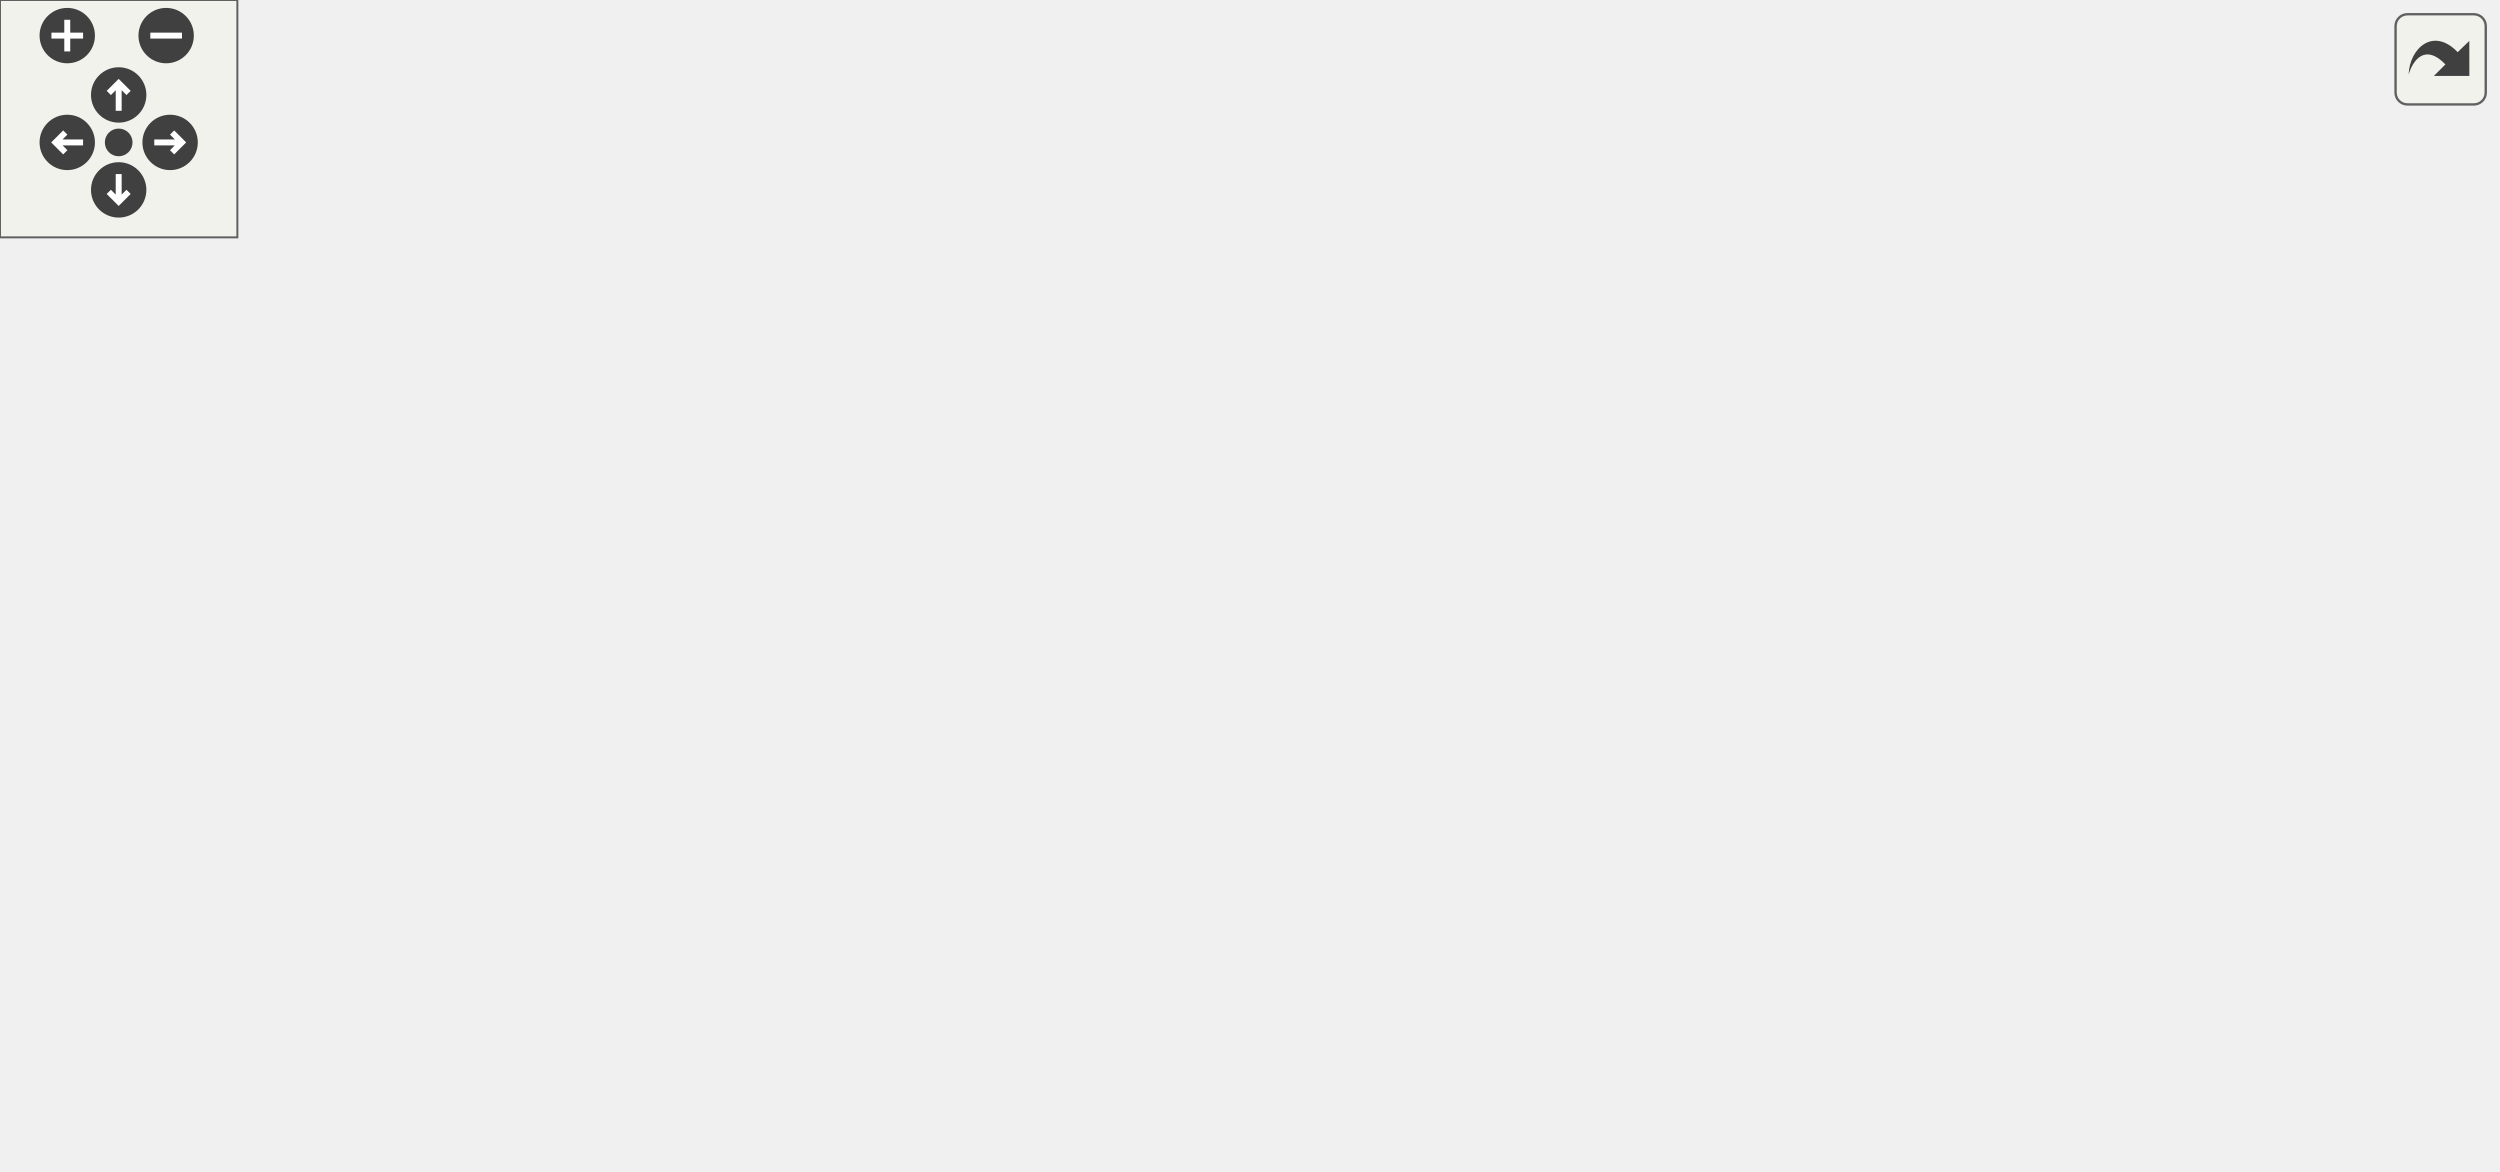
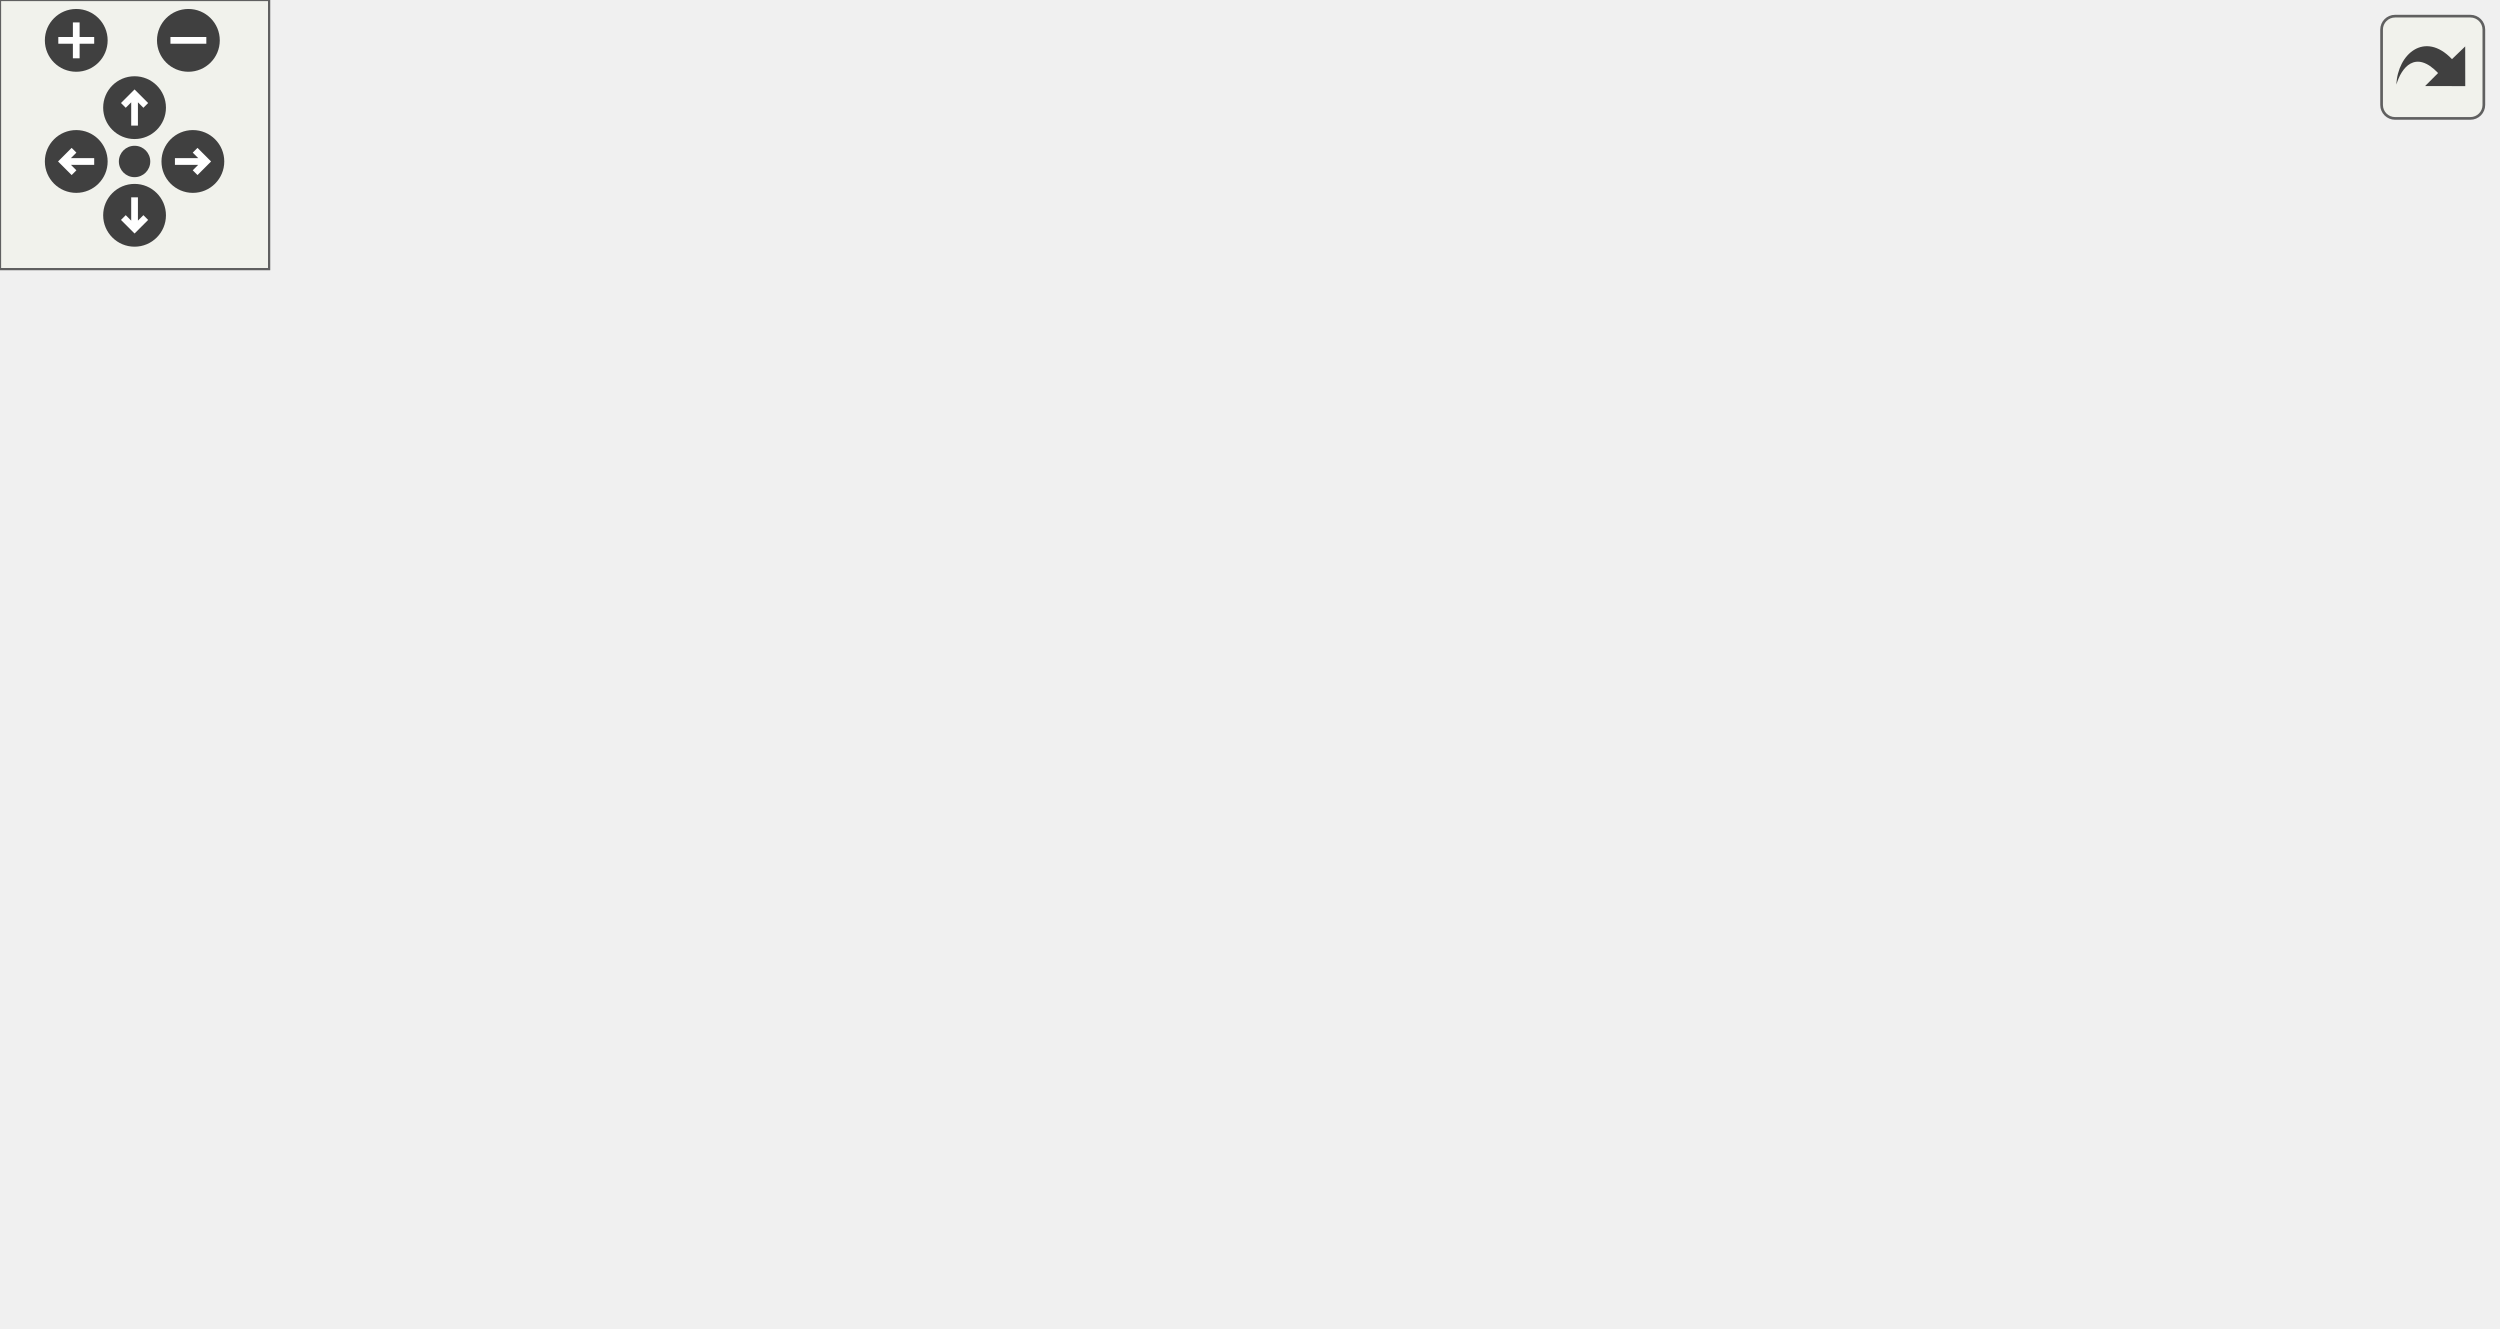
<svg xmlns="http://www.w3.org/2000/svg" xmlns:xlink="http://www.w3.org/1999/xlink" id="main" version="1.1" xml:space="preserve">
  <style type="text/css">
.edge:hover path { stroke: red; }
.edge:hover polygon { stroke: red; fill: red; }
</style>
  <defs>
    <circle id="rim" cx="0" cy="0" r="7" />
    <circle id="rim2" cx="0" cy="0" r="3.5" />
    <g id="zoomPlus">
      <use xlink:href="#rim" fill="#404040">
        <set attributeName="fill" to="#808080" begin="zoomplus.mouseover" end="zoomplus.mouseout" />
      </use>
      <path d="M-4,0h8M0,-4v8" fill="none" stroke="white" stroke-width="1.5" pointer-events="none" />
    </g>
    <g id="zoomMin">
      <use xlink:href="#rim" fill="#404040">
        <set attributeName="fill" to="#808080" begin="zoomminus.mouseover" end="zoomminus.mouseout" />
      </use>
      <path d="M-4,0h8" fill="none" stroke="white" stroke-width="1.5" pointer-events="none" />
    </g>
    <g id="dirArrow">
      <path fill="none" stroke="white" stroke-width="1.5" d="M0,-3.0v7 M-2.5,-0.5L0,-3.0L2.5,-0.5" />
    </g>
    <g id="resetDef">
      <use xlink:href="#rim2" fill="#404040">
        <set attributeName="fill" to="#808080" begin="reset.mouseover" end="reset.mouseout" />
      </use>
    </g>
  </defs>
  <svg id="graph" class="graph">
    <g id="viewport">
      <g id="node1" class="node">
-         <polygon fill="#bfbfbf" stroke="black" points="202.642,-0.5 202.642,-19.5 270.642,-19.5 270.642,-0.5 202.642,-0.5" />
-         <text text-anchor="middle" x="236.642" y="-7.5" font-family="Helvetica,sans-Serif" font-size="10.00">Shockwave</text>
+         <polygon fill="#bfbfbf" stroke="black" points="211.766,-0.5 211.766,-19.5 279.766,-19.5 279.766,-0.5 211.766,-0.5" />
+         <text text-anchor="middle" x="245.766" y="-7.5" font-family="Helvetica,sans-Serif" font-size="10.00">Shockwave</text>
      </g>
      <g id="node2" class="node">
        <g id="a_node2">
          <a xlink:href="../../dc/de5/classWeapon.html" target="_top" xlink:title="fields which are explicitly/manually set are marked with &quot;M&quot;, fields set automatically are marked wit...">
-             <polygon fill="none" stroke="black" points="277.142,-86.5 277.142,-105.5 330.142,-105.5 330.142,-86.5 277.142,-86.5" />
-             <text text-anchor="middle" x="303.642" y="-93.5" font-family="Helvetica,sans-Serif" font-size="10.00">Weapon</text>
+             <polygon fill="none" stroke="black" points="172.266,-86.5 172.266,-105.5 225.266,-105.5 225.266,-86.5 172.266,-86.5" />
+             <text text-anchor="middle" x="198.766" y="-93.5" font-family="Helvetica,sans-Serif" font-size="10.00">Weapon</text>
          </a>
        </g>
      </g>
      <g id="edge1" class="edge">
-         <path fill="none" stroke="midnightblue" d="M290.141,-78.073C276.077,-60.441 254.596,-33.509 243.623,-19.752" />
-         <polygon fill="midnightblue" stroke="midnightblue" points="287.752,-80.692 296.724,-86.327 293.225,-76.327 287.752,-80.692" />
+         <path fill="none" stroke="midnightblue" d="M208.51,-77.586C218.378,-59.948 233.242,-33.383 240.869,-19.752" />
+         <polygon fill="midnightblue" stroke="midnightblue" points="205.447,-75.891 203.619,-86.327 211.556,-79.309 205.447,-75.891" />
      </g>
      <g id="node3" class="node">
        <g id="a_node3">
          <a xlink:href="../../d8/d4b/classObject.html" target="_top" xlink:title="Object">
-             <polygon fill="none" stroke="black" points="113.142,-216.5 113.142,-235.5 158.142,-235.5 158.142,-216.5 113.142,-216.5" />
-             <text text-anchor="middle" x="135.642" y="-223.5" font-family="Helvetica,sans-Serif" font-size="10.00">Object</text>
+             <polygon fill="none" stroke="black" points="123.266,-216.5 123.266,-235.5 168.266,-235.5 168.266,-216.5 123.266,-216.5" />
+             <text text-anchor="middle" x="145.766" y="-223.5" font-family="Helvetica,sans-Serif" font-size="10.00">Object</text>
          </a>
        </g>
      </g>
      <g id="edge2" class="edge">
-         <path fill="none" stroke="midnightblue" d="M153.636,-209.649C157.942,-205.888 162.492,-201.84 166.642,-198 192.711,-173.882 194.421,-162.184 223.642,-142 239.35,-131.15 245.957,-133.276 262.642,-124 272.773,-118.368 283.711,-111.1 291.739,-105.524" />
-         <polygon fill="midnightblue" stroke="midnightblue" points="151.107,-207.209 145.829,-216.396 155.684,-212.506 151.107,-207.209" />
+         <path fill="none" stroke="midnightblue" d="M153.312,-206.776C164.925,-178.728 186.728,-126.073 195.237,-105.522" />
+         <polygon fill="midnightblue" stroke="midnightblue" points="150.001,-205.624 149.409,-216.202 156.468,-208.302 150.001,-205.624" />
      </g>
-       <g id="node9" class="node">
-         <g id="a_node9">
+       <g id="node8" class="node">
+         <g id="a_node8">
          <a xlink:href="../../d6/d18/classModel.html" target="_top" xlink:title="Model">
-             <polygon fill="none" stroke="black" points="74.142,-86.5 74.142,-105.5 117.142,-105.5 117.142,-86.5 74.142,-86.5" />
-             <text text-anchor="middle" x="95.642" y="-93.5" font-family="Helvetica,sans-Serif" font-size="10.00">Model</text>
+             <polygon fill="none" stroke="black" points="111.266,-86.5 111.266,-105.5 154.266,-105.5 154.266,-86.5 111.266,-86.5" />
+             <text text-anchor="middle" x="132.766" y="-93.5" font-family="Helvetica,sans-Serif" font-size="10.00">Model</text>
          </a>
        </g>
      </g>
-       <g id="edge11" class="edge">
-         <path fill="none" stroke="midnightblue" d="M104.804,-211.175C99.924,-207.598 95.538,-203.239 92.642,-198 75.836,-167.603 86.821,-123.807 92.662,-105.523" />
-         <polygon fill="midnightblue" stroke="midnightblue" points="102.972,-214.158 113.31,-216.476 106.674,-208.217 102.972,-214.158" />
+       <g id="edge10" class="edge">
+         <path fill="none" stroke="midnightblue" d="M143.839,-206.029C140.972,-177.803 135.7,-125.892 133.631,-105.522" />
+         <polygon fill="midnightblue" stroke="midnightblue" points="140.38,-206.607 144.872,-216.202 147.344,-205.9 140.38,-206.607" />
      </g>
      <g id="node4" class="node">
-         <polygon fill="none" stroke="#bfbfbf" points="201.142,-216.5 201.142,-235.5 242.142,-235.5 242.142,-216.5 201.142,-216.5" />
-         <text text-anchor="middle" x="221.642" y="-223.5" font-family="Helvetica,sans-Serif" font-size="10.00">string</text>
+         <polygon fill="none" stroke="#bfbfbf" points="221.266,-216.5 221.266,-235.5 262.266,-235.5 262.266,-216.5 221.266,-216.5" />
+         <text text-anchor="middle" x="241.766" y="-223.5" font-family="Helvetica,sans-Serif" font-size="10.00">string</text>
+       </g>
+       <g id="edge7" class="edge">
+         <path fill="none" stroke="#9a32cd" stroke-dasharray="5,2" d="M272.459,-216.892C288.995,-211.837 306.975,-204.982 311.766,-198 325.846,-177.477 324.851,-163.172 311.766,-142 302.361,-126.783 287.06,-137.872 275.766,-124 249.879,-92.204 246.166,-40.23 245.752,-19.718" />
+         <polygon fill="#9a32cd" stroke="#9a32cd" points="271.105,-213.64 262.479,-219.792 273.059,-220.362 271.105,-213.64" />
+         <text text-anchor="middle" x="302.266" y="-115.5" font-family="Helvetica,sans-Serif" font-size="10.00"> netname</text>
+         <text text-anchor="middle" x="302.266" y="-104.5" font-family="Helvetica,sans-Serif" font-size="10.00">w_crosshair</text>
+         <text text-anchor="middle" x="302.266" y="-93.5" font-family="Helvetica,sans-Serif" font-size="10.00">model2</text>
+         <text text-anchor="middle" x="302.266" y="-82.5" font-family="Helvetica,sans-Serif" font-size="10.00">mdl</text>
+         <text text-anchor="middle" x="302.266" y="-71.5" font-family="Helvetica,sans-Serif" font-size="10.00">m_name</text>
+       </g>
+       <g id="edge3" class="edge">
+         <path fill="none" stroke="#9a32cd" stroke-dasharray="5,2" d="M211.994,-215.005C204.403,-210.957 197.156,-205.432 192.766,-198 175.076,-168.055 188.339,-124.012 195.257,-105.593" />
+         <polygon fill="#9a32cd" stroke="#9a32cd" points="210.706,-218.264 221.256,-219.237 213.615,-211.897 210.706,-218.264" />
+         <text text-anchor="middle" x="219.266" y="-189.5" font-family="Helvetica,sans-Serif" font-size="10.00"> netname</text>
+         <text text-anchor="middle" x="219.266" y="-178.5" font-family="Helvetica,sans-Serif" font-size="10.00">w_crosshair</text>
+         <text text-anchor="middle" x="219.266" y="-167.5" font-family="Helvetica,sans-Serif" font-size="10.00">model2</text>
+         <text text-anchor="middle" x="219.266" y="-156.5" font-family="Helvetica,sans-Serif" font-size="10.00">mdl</text>
+         <text text-anchor="middle" x="219.266" y="-145.5" font-family="Helvetica,sans-Serif" font-size="10.00">m_name</text>
+       </g>
+       <g id="node5" class="node">
+         <polygon fill="none" stroke="#bfbfbf" points="286.766,-216.5 286.766,-235.5 330.766,-235.5 330.766,-216.5 286.766,-216.5" />
+         <text text-anchor="middle" x="308.766" y="-223.5" font-family="Helvetica,sans-Serif" font-size="10.00">vector</text>
      </g>
      <g id="edge8" class="edge">
-         <path fill="none" stroke="#9a32cd" stroke-dasharray="5,2" d="M218.08,-206.259C213.056,-176.625 205.467,-117.253 214.642,-68 217.983,-50.064 226.766,-30.499 232.17,-19.59" />
-         <polygon fill="#9a32cd" stroke="#9a32cd" points="214.688,-207.171 219.9,-216.395 221.577,-205.934 214.688,-207.171" />
-         <text text-anchor="middle" x="241.142" y="-115.5" font-family="Helvetica,sans-Serif" font-size="10.00"> netname</text>
-         <text text-anchor="middle" x="241.142" y="-104.5" font-family="Helvetica,sans-Serif" font-size="10.00">w_crosshair</text>
-         <text text-anchor="middle" x="241.142" y="-93.5" font-family="Helvetica,sans-Serif" font-size="10.00">model2</text>
-         <text text-anchor="middle" x="241.142" y="-82.5" font-family="Helvetica,sans-Serif" font-size="10.00">mdl</text>
-         <text text-anchor="middle" x="241.142" y="-71.5" font-family="Helvetica,sans-Serif" font-size="10.00">m_name</text>
-       </g>
-       <g id="edge3" class="edge">
-         <path fill="none" stroke="#9a32cd" stroke-dasharray="5,2" d="M225.182,-206.371C229.204,-188.644 237.044,-161.812 250.642,-142 261.024,-126.873 277.762,-113.845 289.648,-105.756" />
-         <polygon fill="#9a32cd" stroke="#9a32cd" points="221.724,-205.81 223.111,-216.314 228.576,-207.237 221.724,-205.81" />
-         <text text-anchor="middle" x="277.142" y="-189.5" font-family="Helvetica,sans-Serif" font-size="10.00"> netname</text>
-         <text text-anchor="middle" x="277.142" y="-178.5" font-family="Helvetica,sans-Serif" font-size="10.00">w_crosshair</text>
-         <text text-anchor="middle" x="277.142" y="-167.5" font-family="Helvetica,sans-Serif" font-size="10.00">model2</text>
-         <text text-anchor="middle" x="277.142" y="-156.5" font-family="Helvetica,sans-Serif" font-size="10.00">mdl</text>
-         <text text-anchor="middle" x="277.142" y="-145.5" font-family="Helvetica,sans-Serif" font-size="10.00">m_name</text>
-       </g>
-       <g id="node5" class="node">
-         <polygon fill="none" stroke="#bfbfbf" points="294.142,-216.5 294.142,-235.5 335.142,-235.5 335.142,-216.5 294.142,-216.5" />
-         <text text-anchor="middle" x="314.642" y="-223.5" font-family="Helvetica,sans-Serif" font-size="10.00">entity</text>
+         <path fill="none" stroke="#9a32cd" stroke-dasharray="5,2" d="M325.903,-208.422C328.302,-205.207 330.409,-201.684 331.766,-198 336.412,-185.382 329.902,-70.056 328.766,-68 315.663,-44.284 287.999,-28.391 268.211,-19.542" />
+         <polygon fill="#9a32cd" stroke="#9a32cd" points="323.13,-206.276 319.181,-216.107 328.399,-210.884 323.13,-206.276" />
+         <text text-anchor="middle" x="351.266" y="-93.5" font-family="Helvetica,sans-Serif" font-size="10.00"> wpcolor</text>
      </g>
      <g id="edge4" class="edge">
-         <path fill="none" stroke="#9a32cd" stroke-dasharray="5,2" d="M313.012,-206.029C310.586,-177.803 306.125,-125.892 304.374,-105.522" />
-         <polygon fill="#9a32cd" stroke="#9a32cd" points="309.542,-206.538 313.886,-216.202 316.517,-205.939 309.542,-206.538" />
-         <text text-anchor="middle" x="334.142" y="-173" font-family="Helvetica,sans-Serif" font-size="10.00"> m_model</text>
-         <text text-anchor="middle" x="334.142" y="-162" font-family="Helvetica,sans-Serif" font-size="10.00">m_pickup</text>
+         <path fill="none" stroke="#9a32cd" stroke-dasharray="5,2" d="M297.03,-207.953C284.9,-190.73 265.067,-163.646 245.766,-142 233.737,-128.509 218.384,-114.304 208.562,-105.547" />
+         <polygon fill="#9a32cd" stroke="#9a32cd" points="294.335,-210.207 302.924,-216.41 300.077,-206.205 294.335,-210.207" />
+         <text text-anchor="middle" x="311.266" y="-173" font-family="Helvetica,sans-Serif" font-size="10.00"> weapons</text>
+         <text text-anchor="middle" x="311.266" y="-162" font-family="Helvetica,sans-Serif" font-size="10.00">wpcolor</text>
      </g>
      <g id="node6" class="node">
-         <polygon fill="none" stroke="#bfbfbf" points="555.642,-216.5 555.642,-235.5 599.642,-235.5 599.642,-216.5 555.642,-216.5" />
-         <text text-anchor="middle" x="577.642" y="-223.5" font-family="Helvetica,sans-Serif" font-size="10.00">vector</text>
+         <polygon fill="none" stroke="#bfbfbf" points="419.266,-216.5 419.266,-235.5 454.266,-235.5 454.266,-216.5 419.266,-216.5" />
+         <text text-anchor="middle" x="436.766" y="-223.5" font-family="Helvetica,sans-Serif" font-size="10.00">float</text>
+       </g>
+       <g id="edge12" class="edge">
+         <path fill="none" stroke="#9a32cd" stroke-dasharray="5,2" d="M463.286,-212.472C468.693,-208.623 473.669,-203.826 476.766,-198 488.447,-176.022 488.124,-164.146 476.766,-142 437.737,-65.902 333.981,-31.304 279.794,-18.019" />
+         <polygon fill="#9a32cd" stroke="#9a32cd" points="461.351,-209.552 454.643,-217.753 465.001,-215.526 461.351,-209.552" />
+         <text text-anchor="middle" x="510.766" y="-99" font-family="Helvetica,sans-Serif" font-size="10.00"> w_crosshair_size</text>
+         <text text-anchor="middle" x="510.766" y="-88" font-family="Helvetica,sans-Serif" font-size="10.00">bot_pickupbasevalue</text>
+       </g>
+       <g id="edge5" class="edge">
+         <path fill="none" stroke="#9a32cd" stroke-dasharray="5,2" d="M409.771,-213.447C401.345,-209.211 392.293,-203.97 384.766,-198 359.083,-177.63 365.167,-158.368 336.766,-142 298.776,-120.106 280.437,-140.382 239.766,-124 228.54,-119.478 217.153,-111.665 209.237,-105.604" />
+         <polygon fill="#9a32cd" stroke="#9a32cd" points="408.37,-216.656 418.905,-217.788 411.376,-210.334 408.37,-216.656" />
+         <text text-anchor="middle" x="430.766" y="-173" font-family="Helvetica,sans-Serif" font-size="10.00"> w_crosshair_size</text>
+         <text text-anchor="middle" x="430.766" y="-162" font-family="Helvetica,sans-Serif" font-size="10.00">bot_pickupbasevalue</text>
+       </g>
+       <g id="node7" class="node">
+         <polygon fill="none" stroke="#bfbfbf" points="2.266,-216.5 2.266,-235.5 31.266,-235.5 31.266,-216.5 2.266,-216.5" />
+         <text text-anchor="middle" x="16.766" y="-223.5" font-family="Helvetica,sans-Serif" font-size="10.00">int</text>
+       </g>
+       <g id="edge13" class="edge">
+         <path fill="none" stroke="#9a32cd" stroke-dasharray="5,2" d="M7.558,-207.049C6.403,-204.093 5.405,-201.011 4.766,-198 -0.401,-173.653 -2.182,-165.899 4.766,-142 15.643,-104.587 20.64,-91.435 51.766,-68 99.721,-31.894 170.171,-18.591 211.667,-13.737" />
+         <polygon fill="#9a32cd" stroke="#9a32cd" points="4.452,-208.673 11.788,-216.317 10.82,-205.767 4.452,-208.673" />
+         <text text-anchor="middle" x="76.766" y="-99" font-family="Helvetica,sans-Serif" font-size="10.00"> impulse</text>
+         <text text-anchor="middle" x="76.766" y="-88" font-family="Helvetica,sans-Serif" font-size="10.00">spawnflags</text>
+       </g>
+       <g id="edge6" class="edge">
+         <path fill="none" stroke="#9a32cd" stroke-dasharray="5,2" d="M32.078,-209.286C54.936,-185.889 95.742,-144.368 99.766,-142 124.864,-127.232 136.684,-136.951 162.766,-124 172.562,-119.135 182.41,-111.517 189.324,-105.611" />
+         <polygon fill="#9a32cd" stroke="#9a32cd" points="29.573,-206.842 25.094,-216.444 34.583,-211.731 29.573,-206.842" />
+         <text text-anchor="middle" x="126.766" y="-184" font-family="Helvetica,sans-Serif" font-size="10.00"> ammo_field</text>
+         <text text-anchor="middle" x="126.766" y="-173" font-family="Helvetica,sans-Serif" font-size="10.00">impulse</text>
+         <text text-anchor="middle" x="126.766" y="-162" font-family="Helvetica,sans-Serif" font-size="10.00">spawnflags</text>
+         <text text-anchor="middle" x="126.766" y="-151" font-family="Helvetica,sans-Serif" font-size="10.00">m_id</text>
+       </g>
+       <g id="edge11" class="edge">
+         <path fill="none" stroke="#9a32cd" stroke-dasharray="5,2" d="M11.475,-206.399C7.505,-188.3 4.735,-160.847 17.766,-142 28.709,-126.173 80.845,-110.417 111.027,-102.414" />
+         <polygon fill="#9a32cd" stroke="#9a32cd" points="8.133,-207.458 13.972,-216.299 14.92,-205.746 8.133,-207.458" />
+         <text text-anchor="middle" x="30.266" y="-167.5" font-family="Helvetica,sans-Serif" font-size="10.00"> m_id</text>
      </g>
      <g id="edge9" class="edge">
-         <path fill="none" stroke="#9a32cd" stroke-dasharray="5,2" d="M593.085,-208.566C595.366,-205.284 597.372,-201.7 598.642,-198 606.719,-174.458 604.995,-166.064 598.642,-142 588.989,-105.436 587.521,-89.832 556.642,-68 510.911,-35.667 343.705,-19.205 270.9,-13.441" />
-         <polygon fill="#9a32cd" stroke="#9a32cd" points="590.297,-206.447 586.728,-216.423 595.739,-210.851 590.297,-206.447" />
-         <text text-anchor="middle" x="613.142" y="-93.5" font-family="Helvetica,sans-Serif" font-size="10.00"> wpcolor</text>
-       </g>
-       <g id="edge5" class="edge">
-         <path fill="none" stroke="#9a32cd" stroke-dasharray="5,2" d="M562.603,-208.773C544.291,-189.974 511.585,-159.367 477.642,-142 429.031,-117.129 365.57,-105.232 330.278,-100.195" />
-         <polygon fill="#9a32cd" stroke="#9a32cd" points="560.309,-211.439 569.743,-216.261 565.375,-206.609 560.309,-211.439" />
-         <text text-anchor="middle" x="573.142" y="-173" font-family="Helvetica,sans-Serif" font-size="10.00"> weapons</text>
-         <text text-anchor="middle" x="573.142" y="-162" font-family="Helvetica,sans-Serif" font-size="10.00">wpcolor</text>
-       </g>
-       <g id="node7" class="node">
-         <polygon fill="none" stroke="#bfbfbf" points="416.142,-216.5 416.142,-235.5 451.142,-235.5 451.142,-216.5 416.142,-216.5" />
-         <text text-anchor="middle" x="433.642" y="-223.5" font-family="Helvetica,sans-Serif" font-size="10.00">float</text>
-       </g>
-       <g id="edge13" class="edge">
-         <path fill="none" stroke="#9a32cd" stroke-dasharray="5,2" d="M460.162,-212.472C465.569,-208.623 470.545,-203.826 473.642,-198 485.323,-176.022 486.287,-163.437 473.642,-142 429.454,-67.087 325.363,-32.034 271.023,-18.353" />
-         <polygon fill="#9a32cd" stroke="#9a32cd" points="458.228,-209.552 451.519,-217.753 461.877,-215.526 458.228,-209.552" />
-         <text text-anchor="middle" x="506.642" y="-99" font-family="Helvetica,sans-Serif" font-size="10.00"> w_crosshair_size</text>
-         <text text-anchor="middle" x="506.642" y="-88" font-family="Helvetica,sans-Serif" font-size="10.00">bot_pickupbasevalue</text>
-       </g>
-       <g id="edge6" class="edge">
-         <path fill="none" stroke="#9a32cd" stroke-dasharray="5,2" d="M406.466,-215.3C397.643,-211.084 388.398,-205.387 381.642,-198 363.484,-178.145 374.654,-163.623 358.642,-142 347.482,-126.929 330.185,-113.891 317.973,-105.784" />
-         <polygon fill="#9a32cd" stroke="#9a32cd" points="405.168,-218.551 415.736,-219.302 407.943,-212.125 405.168,-218.551" />
-         <text text-anchor="middle" x="427.642" y="-173" font-family="Helvetica,sans-Serif" font-size="10.00"> w_crosshair_size</text>
-         <text text-anchor="middle" x="427.642" y="-162" font-family="Helvetica,sans-Serif" font-size="10.00">bot_pickupbasevalue</text>
-       </g>
-       <g id="node8" class="node">
-         <polygon fill="none" stroke="#bfbfbf" points="24.142,-216.5 24.142,-235.5 53.142,-235.5 53.142,-216.5 24.142,-216.5" />
-         <text text-anchor="middle" x="38.642" y="-223.5" font-family="Helvetica,sans-Serif" font-size="10.00">int</text>
-       </g>
-       <g id="edge14" class="edge">
-         <path fill="none" stroke="#9a32cd" stroke-dasharray="5,2" d="M28.397,-207.537C11.466,-176.135 -17.455,-109.544 14.642,-68 37.45,-38.479 145.938,-21.625 202.363,-14.718" />
-         <polygon fill="#9a32cd" stroke="#9a32cd" points="25.435,-209.411 33.381,-216.42 31.54,-205.986 25.435,-209.411" />
-         <text text-anchor="middle" x="39.642" y="-99" font-family="Helvetica,sans-Serif" font-size="10.00"> impulse</text>
-         <text text-anchor="middle" x="39.642" y="-88" font-family="Helvetica,sans-Serif" font-size="10.00">spawnflags</text>
-       </g>
-       <g id="edge7" class="edge">
-         <path fill="none" stroke="#9a32cd" stroke-dasharray="5,2" d="M62.697,-214.635C70.476,-210.373 78.635,-204.815 84.642,-198 102.547,-177.686 86.941,-158.196 108.642,-142 163.868,-100.785 197.894,-147.587 262.642,-124 274.174,-119.799 285.705,-111.781 293.587,-105.57" />
-         <polygon fill="#9a32cd" stroke="#9a32cd" points="60.953,-211.593 53.566,-219.189 64.077,-217.857 60.953,-211.593" />
-         <text text-anchor="middle" x="135.642" y="-184" font-family="Helvetica,sans-Serif" font-size="10.00"> ammo_field</text>
-         <text text-anchor="middle" x="135.642" y="-173" font-family="Helvetica,sans-Serif" font-size="10.00">impulse</text>
-         <text text-anchor="middle" x="135.642" y="-162" font-family="Helvetica,sans-Serif" font-size="10.00">spawnflags</text>
-         <text text-anchor="middle" x="135.642" y="-151" font-family="Helvetica,sans-Serif" font-size="10.00">m_id</text>
-       </g>
-       <g id="edge12" class="edge">
-         <path fill="none" stroke="#9a32cd" stroke-dasharray="5,2" d="M39.698,-206.244C41.309,-188.802 45.376,-162.498 55.642,-142 62.944,-127.42 76.201,-113.899 85.443,-105.561" />
-         <polygon fill="#9a32cd" stroke="#9a32cd" points="36.203,-206.045 38.954,-216.277 43.184,-206.563 36.203,-206.045" />
-         <text text-anchor="middle" x="68.142" y="-167.5" font-family="Helvetica,sans-Serif" font-size="10.00"> m_id</text>
-       </g>
-       <g id="edge10" class="edge">
-         <path fill="none" stroke="#9a32cd" stroke-dasharray="5,2" d="M107.561,-77.971C117.272,-65.272 132.056,-48.392 148.642,-38 164.892,-27.818 185.244,-21.249 202.281,-17.143" />
-         <polygon fill="#9a32cd" stroke="#9a32cd" points="104.524,-76.193 101.432,-86.326 110.169,-80.333 104.524,-76.193" />
-         <text text-anchor="middle" x="170.142" y="-41.5" font-family="Helvetica,sans-Serif" font-size="10.00"> m_model</text>
+         <path fill="none" stroke="#9a32cd" stroke-dasharray="5,2" d="M143.402,-77.509C151.716,-65.073 164.27,-48.735 178.766,-38 189.65,-29.939 203.275,-23.875 215.392,-19.556" />
+         <polygon fill="#9a32cd" stroke="#9a32cd" points="140.346,-75.791 137.909,-86.102 146.244,-79.562 140.346,-75.791" />
+         <text text-anchor="middle" x="200.266" y="-41.5" font-family="Helvetica,sans-Serif" font-size="10.00"> m_model</text>
      </g>
    </g>
  </svg>
  <g id="navigator" transform="translate(0 0)" fill="#404254">
    <rect fill="#f2f5e9" fill-opacity="0.5" stroke="#606060" stroke-width=".5" x="0" y="0" width="60" height="60" />
    <use id="zoomplus" xlink:href="#zoomPlus" x="17" y="9" />
    <use id="zoomminus" xlink:href="#zoomMin" x="42" y="9" />
    <use id="reset" xlink:href="#resetDef" x="30" y="36" />
    <g id="arrowUp" xlink:href="#dirArrow" transform="translate(30 24)">
      <use xlink:href="#rim" fill="#404040">
        <set attributeName="fill" to="#808080" begin="arrowUp.mouseover" end="arrowUp.mouseout" />
      </use>
      <path fill="none" stroke="white" stroke-width="1.5" d="M0,-3.0v7 M-2.5,-0.5L0,-3.0L2.5,-0.5" />
    </g>
    <g id="arrowRight" xlink:href="#dirArrow" transform="rotate(90) translate(36 -43)">
      <use xlink:href="#rim" fill="#404040">
        <set attributeName="fill" to="#808080" begin="arrowRight.mouseover" end="arrowRight.mouseout" />
      </use>
      <path fill="none" stroke="white" stroke-width="1.5" d="M0,-3.0v7 M-2.5,-0.5L0,-3.0L2.5,-0.5" />
    </g>
    <g id="arrowDown" xlink:href="#dirArrow" transform="rotate(180) translate(-30 -48)">
      <use xlink:href="#rim" fill="#404040">
        <set attributeName="fill" to="#808080" begin="arrowDown.mouseover" end="arrowDown.mouseout" />
      </use>
      <path fill="none" stroke="white" stroke-width="1.5" d="M0,-3.0v7 M-2.5,-0.5L0,-3.0L2.5,-0.5" />
    </g>
    <g id="arrowLeft" xlink:href="#dirArrow" transform="rotate(270) translate(-36 17)">
      <use xlink:href="#rim" fill="#404040">
        <set attributeName="fill" to="#808080" begin="arrowLeft.mouseover" end="arrowLeft.mouseout" />
      </use>
      <path fill="none" stroke="white" stroke-width="1.5" d="M0,-3.0v7 M-2.5,-0.5L0,-3.0L2.5,-0.5" />
    </g>
  </g>
  <svg viewBox="0 0 15 15" width="100%" height="30px" preserveAspectRatio="xMaxYMin meet">
    <g id="arrow_out" transform="scale(0.3 0.3)">
      <a xlink:href="classShockwave__coll__graph_org.svg" target="_base">
        <rect id="button" ry="5" rx="5" y="6" x="6" height="38" width="38" fill="#f2f5e9" fill-opacity="0.5" stroke="#606060" stroke-width="1.0" />
        <path id="arrow" d="M 11.5,31.437 C 11.94,20.098 22.043,11.323 32.159,21.979 L 37.069,17.246 C 37.069,17.246 37.088,32 37.088,32 L 22.16,31.978 C 22.16,31.978 26.998,27.14 26.998,27.14 C 18.529,18.264 13.292,25.23 11.5,31.437 z" style="fill:#404040;" />
      </a>
    </g>
  </svg>
</svg>
